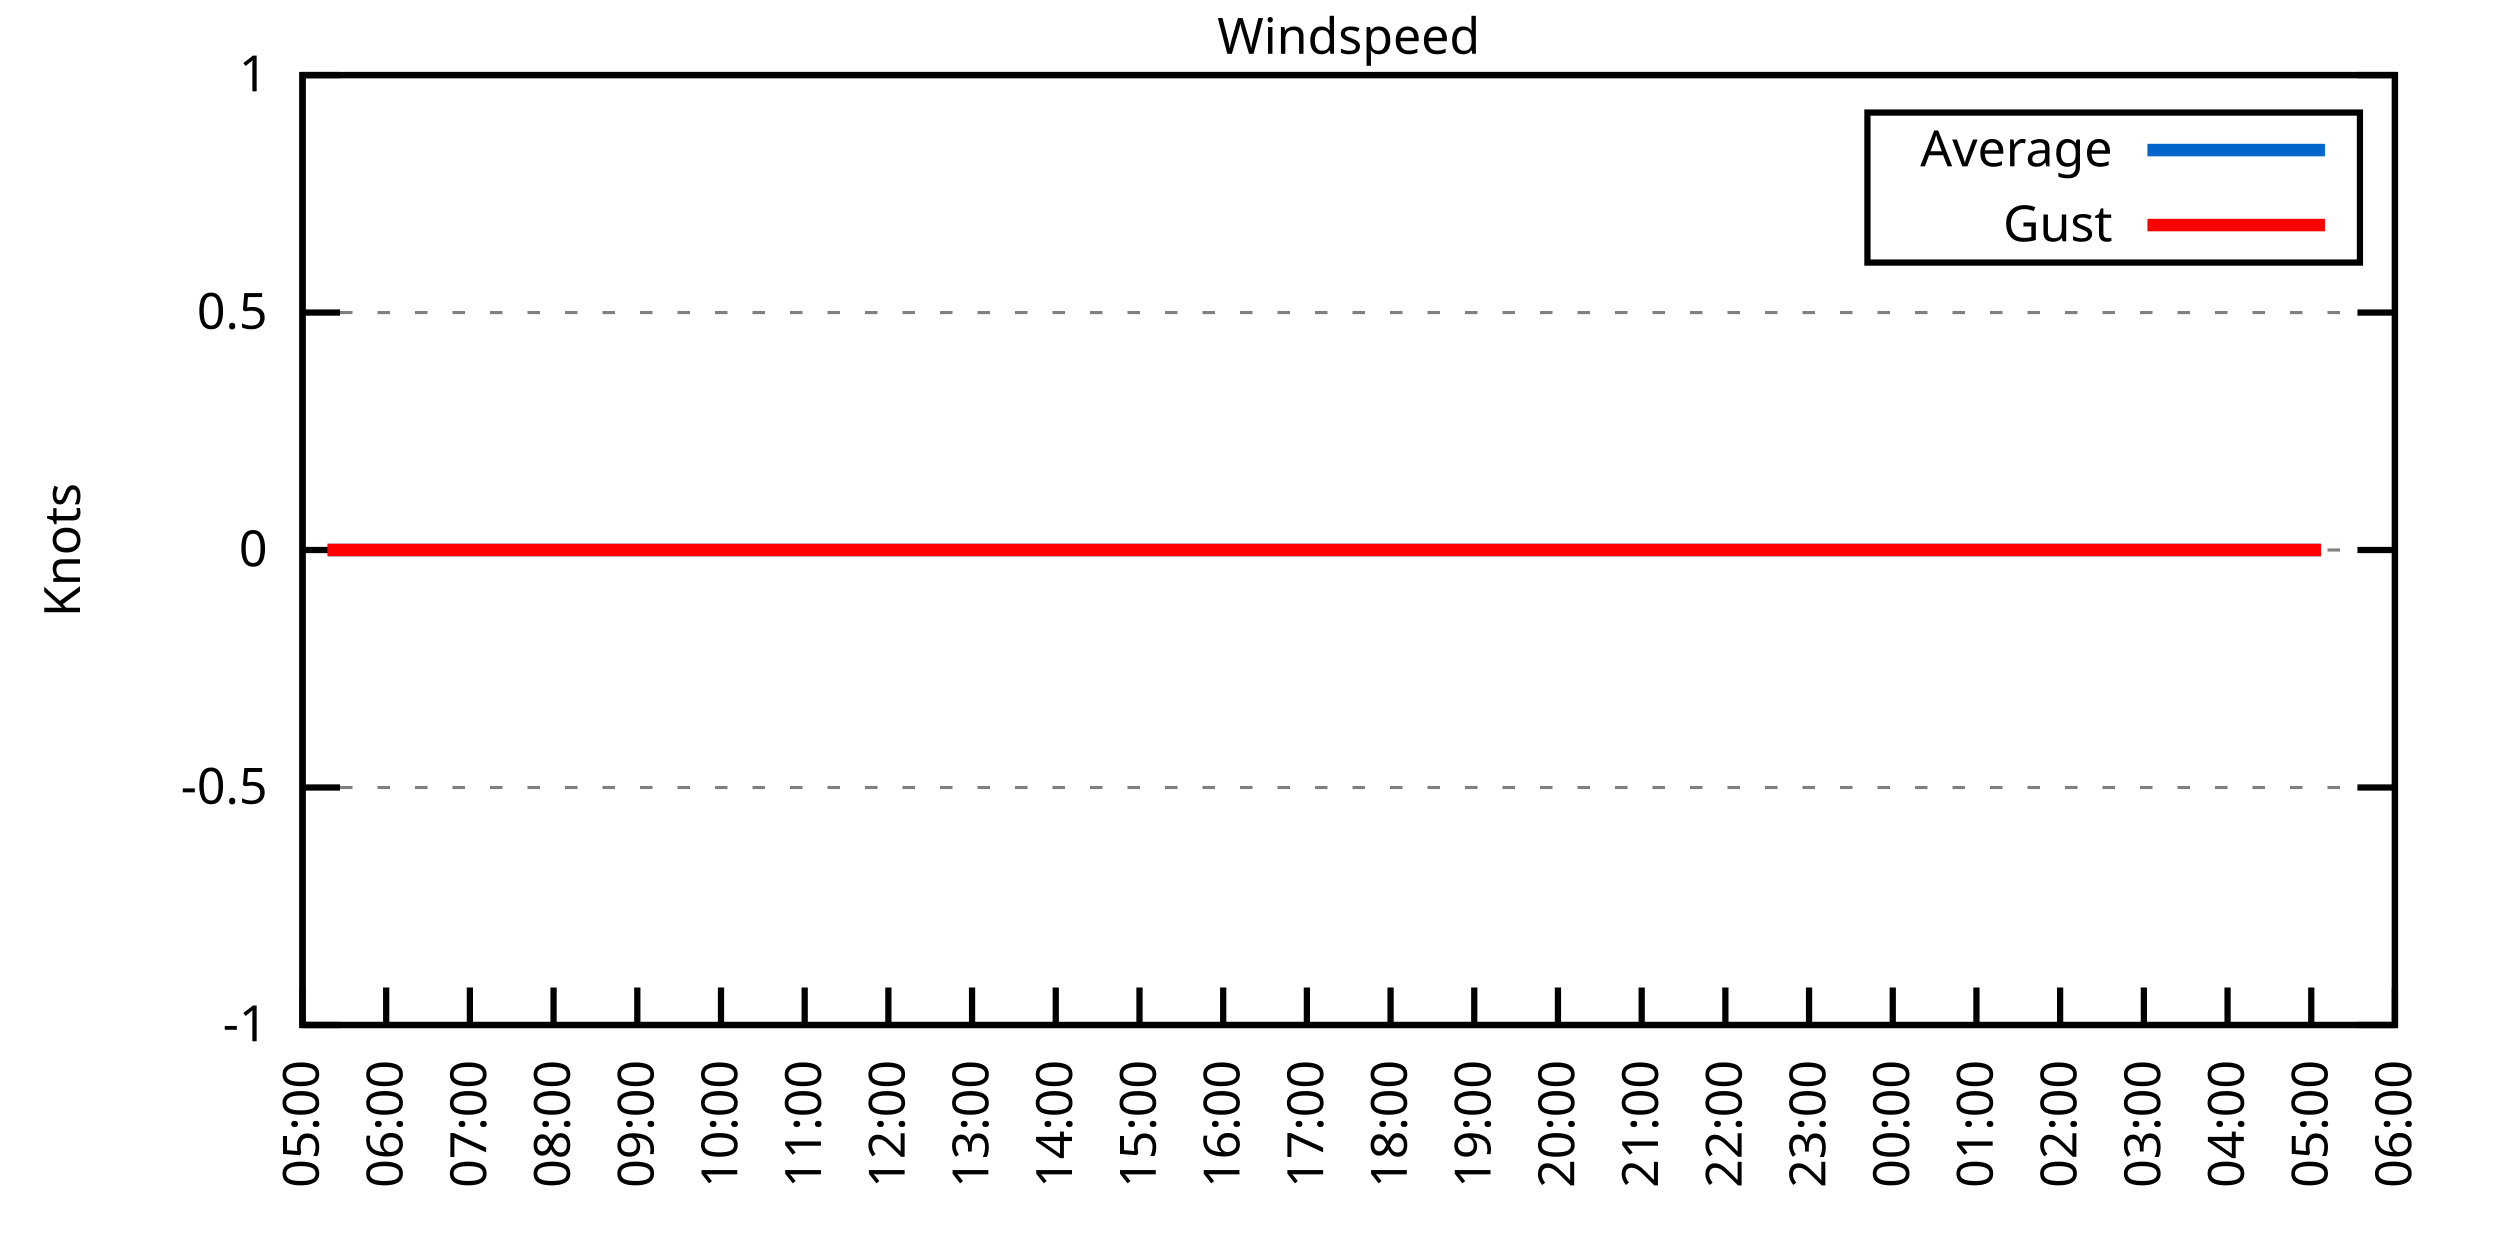
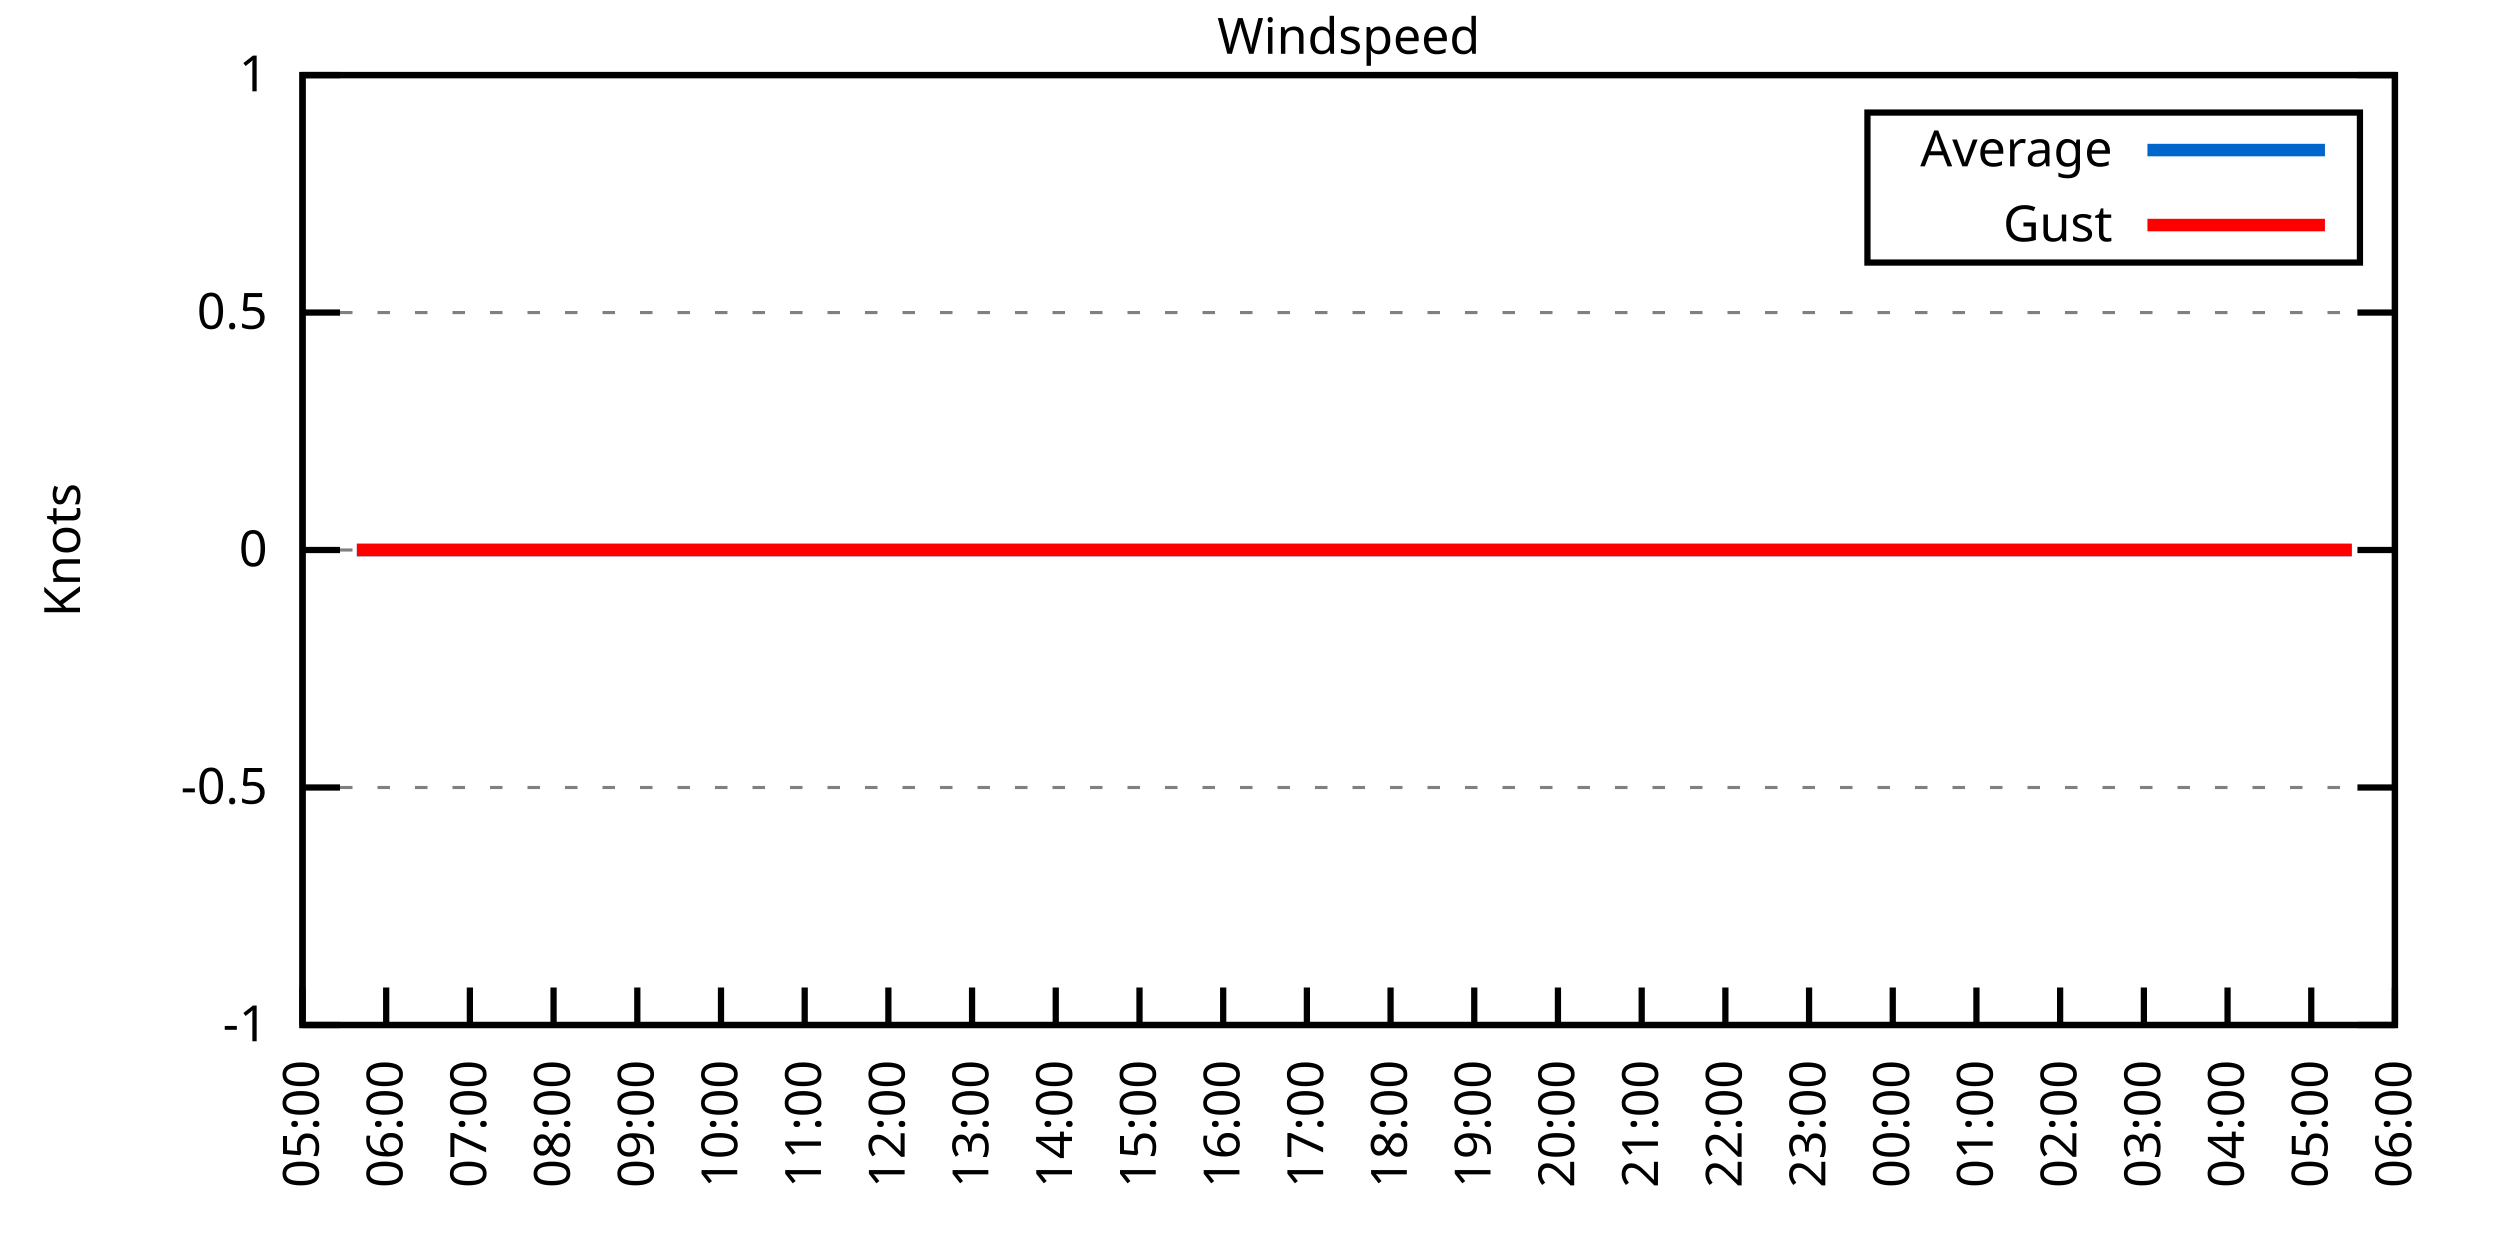
<svg xmlns="http://www.w3.org/2000/svg" xmlns:xlink="http://www.w3.org/1999/xlink" width="400" height="200" viewBox="0 0 400 200">
  <g id="gnuplot_canvas">
    <rect x="0" y="0" width="400" height="200" fill="none" />
    <defs>
      <circle id="gpDot" r="0.5" stroke-width="0.5" stroke="currentColor" />
      <path id="gpPt0" stroke-width="0.333" stroke="currentColor" d="M-1,0 h2 M0,-1 v2" />
      <path id="gpPt1" stroke-width="0.333" stroke="currentColor" d="M-1,-1 L1,1 M1,-1 L-1,1" />
      <path id="gpPt2" stroke-width="0.333" stroke="currentColor" d="M-1,0 L1,0 M0,-1 L0,1 M-1,-1 L1,1 M-1,1 L1,-1" />
      <rect id="gpPt3" stroke-width="0.333" stroke="currentColor" x="-1" y="-1" width="2" height="2" />
      <rect id="gpPt4" stroke-width="0.333" stroke="currentColor" fill="currentColor" x="-1" y="-1" width="2" height="2" />
      <circle id="gpPt5" stroke-width="0.333" stroke="currentColor" cx="0" cy="0" r="1" />
      <use xlink:href="#gpPt5" id="gpPt6" fill="currentColor" stroke="none" />
      <path id="gpPt7" stroke-width="0.333" stroke="currentColor" d="M0,-1.33 L-1.33,0.67 L1.33,0.67 z" />
      <use xlink:href="#gpPt7" id="gpPt8" fill="currentColor" stroke="none" />
      <use xlink:href="#gpPt7" id="gpPt9" stroke="currentColor" transform="rotate(180)" />
      <use xlink:href="#gpPt9" id="gpPt10" fill="currentColor" stroke="none" />
      <use xlink:href="#gpPt3" id="gpPt11" stroke="currentColor" transform="rotate(45)" />
      <use xlink:href="#gpPt11" id="gpPt12" fill="currentColor" stroke="none" />
      <path id="gpPt13" stroke-width="0.333" stroke="currentColor" d="M0,1.330 L1.265,0.411 L0.782,-1.067 L-0.782,-1.076 L-1.265,0.411 z" />
      <use xlink:href="#gpPt13" id="gpPt14" fill="currentColor" stroke="none" />
      <filter id="textbox" filterUnits="objectBoundingBox" x="0" y="0" height="1" width="1">
        <feFlood flood-color="white" flood-opacity="1" result="bgnd" />
        <feComposite in="SourceGraphic" in2="bgnd" operator="atop" />
      </filter>
      <filter id="greybox" filterUnits="objectBoundingBox" x="0" y="0" height="1" width="1">
        <feFlood flood-color="lightgrey" flood-opacity="1" result="grey" />
        <feComposite in="SourceGraphic" in2="grey" operator="atop" />
      </filter>
    </defs>
    <g fill="none" color="white" stroke="currentColor" stroke-width="1.00" stroke-linecap="butt" stroke-linejoin="miter">
</g>
    <g fill="none" color="black" stroke="currentColor" stroke-width="1.00" stroke-linecap="butt" stroke-linejoin="miter">
      <g stroke="none" shape-rendering="crispEdges">
        <polygon fill="rgb(255, 255, 255)" points="48.40,164.00 383.18,164.00 383.18,12.02 48.40,12.02 " />
      </g>
    </g>
    <g fill="none" color="black" stroke="currentColor" stroke-width="1.00" stroke-linecap="butt" stroke-linejoin="miter">
</g>
    <g fill="none" color="black" stroke="black" stroke-width="0.50" stroke-linecap="butt" stroke-linejoin="miter">
</g>
    <g fill="none" color="gray" stroke="currentColor" stroke-width="0.50" stroke-linecap="butt" stroke-linejoin="miter">
      <path stroke="gray" stroke-dasharray="2,4" class="gridline" d="M48.40,164.00 L383.19,164.00  " />
    </g>
    <g fill="none" color="gray" stroke="gray" stroke-width="1.00" stroke-linecap="butt" stroke-linejoin="miter">
</g>
    <g fill="none" color="black" stroke="currentColor" stroke-width="1.00" stroke-linecap="butt" stroke-linejoin="miter">
      <path stroke="black" d="M48.40,164.00 L54.40,164.00 M383.19,164.00 L377.19,164.00  " />
      <g transform="translate(42.80,166.60)" stroke="none" fill="black" font-family="Sans" font-size="8.00" text-anchor="end">
        <text>
          <tspan font-family="Sans">-1</tspan>
        </text>
      </g>
    </g>
    <g fill="none" color="black" stroke="currentColor" stroke-width="1.00" stroke-linecap="butt" stroke-linejoin="miter">
</g>
    <g fill="none" color="black" stroke="black" stroke-width="0.50" stroke-linecap="butt" stroke-linejoin="miter">
</g>
    <g fill="none" color="gray" stroke="currentColor" stroke-width="0.50" stroke-linecap="butt" stroke-linejoin="miter">
      <path stroke="gray" stroke-dasharray="2,4" class="gridline" d="M48.40,126.00 L383.19,126.00  " />
    </g>
    <g fill="none" color="gray" stroke="gray" stroke-width="1.00" stroke-linecap="butt" stroke-linejoin="miter">
</g>
    <g fill="none" color="black" stroke="currentColor" stroke-width="1.00" stroke-linecap="butt" stroke-linejoin="miter">
      <path stroke="black" d="M48.40,126.00 L54.40,126.00 M383.19,126.00 L377.19,126.00  " />
      <g transform="translate(42.80,128.60)" stroke="none" fill="black" font-family="Sans" font-size="8.00" text-anchor="end">
        <text>
          <tspan font-family="Sans">-0.5</tspan>
        </text>
      </g>
    </g>
    <g fill="none" color="black" stroke="currentColor" stroke-width="1.00" stroke-linecap="butt" stroke-linejoin="miter">
</g>
    <g fill="none" color="black" stroke="black" stroke-width="0.50" stroke-linecap="butt" stroke-linejoin="miter">
</g>
    <g fill="none" color="gray" stroke="currentColor" stroke-width="0.50" stroke-linecap="butt" stroke-linejoin="miter">
      <path stroke="gray" stroke-dasharray="2,4" class="gridline" d="M48.40,88.00 L383.19,88.00  " />
    </g>
    <g fill="none" color="gray" stroke="gray" stroke-width="1.00" stroke-linecap="butt" stroke-linejoin="miter">
</g>
    <g fill="none" color="black" stroke="currentColor" stroke-width="1.00" stroke-linecap="butt" stroke-linejoin="miter">
      <path stroke="black" d="M48.40,88.00 L54.40,88.00 M383.19,88.00 L377.19,88.00  " />
      <g transform="translate(42.80,90.60)" stroke="none" fill="black" font-family="Sans" font-size="8.00" text-anchor="end">
        <text>
          <tspan font-family="Sans"> 0</tspan>
        </text>
      </g>
    </g>
    <g fill="none" color="black" stroke="currentColor" stroke-width="1.00" stroke-linecap="butt" stroke-linejoin="miter">
</g>
    <g fill="none" color="black" stroke="black" stroke-width="0.50" stroke-linecap="butt" stroke-linejoin="miter">
</g>
    <g fill="none" color="gray" stroke="currentColor" stroke-width="0.50" stroke-linecap="butt" stroke-linejoin="miter">
      <path stroke="gray" stroke-dasharray="2,4" class="gridline" d="M48.40,50.01 L383.19,50.01  " />
    </g>
    <g fill="none" color="gray" stroke="gray" stroke-width="1.00" stroke-linecap="butt" stroke-linejoin="miter">
</g>
    <g fill="none" color="black" stroke="currentColor" stroke-width="1.00" stroke-linecap="butt" stroke-linejoin="miter">
      <path stroke="black" d="M48.40,50.01 L54.40,50.01 M383.19,50.01 L377.19,50.01  " />
      <g transform="translate(42.80,52.61)" stroke="none" fill="black" font-family="Sans" font-size="8.00" text-anchor="end">
        <text>
          <tspan font-family="Sans"> 0.5</tspan>
        </text>
      </g>
    </g>
    <g fill="none" color="black" stroke="currentColor" stroke-width="1.00" stroke-linecap="butt" stroke-linejoin="miter">
</g>
    <g fill="none" color="black" stroke="black" stroke-width="0.50" stroke-linecap="butt" stroke-linejoin="miter">
</g>
    <g fill="none" color="gray" stroke="currentColor" stroke-width="0.50" stroke-linecap="butt" stroke-linejoin="miter">
      <path stroke="gray" stroke-dasharray="2,4" class="gridline" d="M48.40,12.01 L383.19,12.01  " />
    </g>
    <g fill="none" color="gray" stroke="gray" stroke-width="1.00" stroke-linecap="butt" stroke-linejoin="miter">
</g>
    <g fill="none" color="black" stroke="currentColor" stroke-width="1.00" stroke-linecap="butt" stroke-linejoin="miter">
      <path stroke="black" d="M48.40,12.01 L54.40,12.01 M383.19,12.01 L377.19,12.01  " />
      <g transform="translate(42.80,14.61)" stroke="none" fill="black" font-family="Sans" font-size="8.00" text-anchor="end">
        <text>
          <tspan font-family="Sans"> 1</tspan>
        </text>
      </g>
    </g>
    <g fill="none" color="black" stroke="currentColor" stroke-width="1.00" stroke-linecap="butt" stroke-linejoin="miter">
      <path stroke="black" d="M48.40,164.00 L48.40,158.00  " />
      <g transform="translate(51.00,169.60) rotate(270.00)" stroke="none" fill="black" font-family="Sans" font-size="8.00" text-anchor="end">
        <text>
          <tspan font-family="Sans">05:00</tspan>
        </text>
      </g>
    </g>
    <g fill="none" color="black" stroke="currentColor" stroke-width="1.00" stroke-linecap="butt" stroke-linejoin="miter">
      <path stroke="black" d="M61.79,164.00 L61.79,158.00  " />
      <g transform="translate(64.39,169.60) rotate(270.00)" stroke="none" fill="black" font-family="Sans" font-size="8.00" text-anchor="end">
        <text>
          <tspan font-family="Sans">06:00</tspan>
        </text>
      </g>
    </g>
    <g fill="none" color="black" stroke="currentColor" stroke-width="1.00" stroke-linecap="butt" stroke-linejoin="miter">
      <path stroke="black" d="M75.18,164.00 L75.18,158.00  " />
      <g transform="translate(77.78,169.60) rotate(270.00)" stroke="none" fill="black" font-family="Sans" font-size="8.00" text-anchor="end">
        <text>
          <tspan font-family="Sans">07:00</tspan>
        </text>
      </g>
    </g>
    <g fill="none" color="black" stroke="currentColor" stroke-width="1.00" stroke-linecap="butt" stroke-linejoin="miter">
      <path stroke="black" d="M88.57,164.00 L88.57,158.00  " />
      <g transform="translate(91.17,169.60) rotate(270.00)" stroke="none" fill="black" font-family="Sans" font-size="8.00" text-anchor="end">
        <text>
          <tspan font-family="Sans">08:00</tspan>
        </text>
      </g>
    </g>
    <g fill="none" color="black" stroke="currentColor" stroke-width="1.00" stroke-linecap="butt" stroke-linejoin="miter">
      <path stroke="black" d="M101.97,164.00 L101.97,158.00  " />
      <g transform="translate(104.57,169.60) rotate(270.00)" stroke="none" fill="black" font-family="Sans" font-size="8.00" text-anchor="end">
        <text>
          <tspan font-family="Sans">09:00</tspan>
        </text>
      </g>
    </g>
    <g fill="none" color="black" stroke="currentColor" stroke-width="1.00" stroke-linecap="butt" stroke-linejoin="miter">
      <path stroke="black" d="M115.36,164.00 L115.36,158.00  " />
      <g transform="translate(117.96,169.60) rotate(270.00)" stroke="none" fill="black" font-family="Sans" font-size="8.00" text-anchor="end">
        <text>
          <tspan font-family="Sans">10:00</tspan>
        </text>
      </g>
    </g>
    <g fill="none" color="black" stroke="currentColor" stroke-width="1.00" stroke-linecap="butt" stroke-linejoin="miter">
      <path stroke="black" d="M128.75,164.00 L128.75,158.00  " />
      <g transform="translate(131.35,169.60) rotate(270.00)" stroke="none" fill="black" font-family="Sans" font-size="8.00" text-anchor="end">
        <text>
          <tspan font-family="Sans">11:00</tspan>
        </text>
      </g>
    </g>
    <g fill="none" color="black" stroke="currentColor" stroke-width="1.00" stroke-linecap="butt" stroke-linejoin="miter">
      <path stroke="black" d="M142.14,164.00 L142.14,158.00  " />
      <g transform="translate(144.74,169.60) rotate(270.00)" stroke="none" fill="black" font-family="Sans" font-size="8.00" text-anchor="end">
        <text>
          <tspan font-family="Sans">12:00</tspan>
        </text>
      </g>
    </g>
    <g fill="none" color="black" stroke="currentColor" stroke-width="1.00" stroke-linecap="butt" stroke-linejoin="miter">
      <path stroke="black" d="M155.53,164.00 L155.53,158.00  " />
      <g transform="translate(158.13,169.60) rotate(270.00)" stroke="none" fill="black" font-family="Sans" font-size="8.00" text-anchor="end">
        <text>
          <tspan font-family="Sans">13:00</tspan>
        </text>
      </g>
    </g>
    <g fill="none" color="black" stroke="currentColor" stroke-width="1.00" stroke-linecap="butt" stroke-linejoin="miter">
      <path stroke="black" d="M168.92,164.00 L168.92,158.00  " />
      <g transform="translate(171.52,169.60) rotate(270.00)" stroke="none" fill="black" font-family="Sans" font-size="8.00" text-anchor="end">
        <text>
          <tspan font-family="Sans">14:00</tspan>
        </text>
      </g>
    </g>
    <g fill="none" color="black" stroke="currentColor" stroke-width="1.00" stroke-linecap="butt" stroke-linejoin="miter">
      <path stroke="black" d="M182.32,164.00 L182.32,158.00  " />
      <g transform="translate(184.92,169.60) rotate(270.00)" stroke="none" fill="black" font-family="Sans" font-size="8.00" text-anchor="end">
        <text>
          <tspan font-family="Sans">15:00</tspan>
        </text>
      </g>
    </g>
    <g fill="none" color="black" stroke="currentColor" stroke-width="1.00" stroke-linecap="butt" stroke-linejoin="miter">
      <path stroke="black" d="M195.71,164.00 L195.71,158.00  " />
      <g transform="translate(198.31,169.60) rotate(270.00)" stroke="none" fill="black" font-family="Sans" font-size="8.00" text-anchor="end">
        <text>
          <tspan font-family="Sans">16:00</tspan>
        </text>
      </g>
    </g>
    <g fill="none" color="black" stroke="currentColor" stroke-width="1.00" stroke-linecap="butt" stroke-linejoin="miter">
      <path stroke="black" d="M209.10,164.00 L209.10,158.00  " />
      <g transform="translate(211.70,169.60) rotate(270.00)" stroke="none" fill="black" font-family="Sans" font-size="8.00" text-anchor="end">
        <text>
          <tspan font-family="Sans">17:00</tspan>
        </text>
      </g>
    </g>
    <g fill="none" color="black" stroke="currentColor" stroke-width="1.00" stroke-linecap="butt" stroke-linejoin="miter">
      <path stroke="black" d="M222.49,164.00 L222.49,158.00  " />
      <g transform="translate(225.09,169.60) rotate(270.00)" stroke="none" fill="black" font-family="Sans" font-size="8.00" text-anchor="end">
        <text>
          <tspan font-family="Sans">18:00</tspan>
        </text>
      </g>
    </g>
    <g fill="none" color="black" stroke="currentColor" stroke-width="1.00" stroke-linecap="butt" stroke-linejoin="miter">
      <path stroke="black" d="M235.88,164.00 L235.88,158.00  " />
      <g transform="translate(238.48,169.60) rotate(270.00)" stroke="none" fill="black" font-family="Sans" font-size="8.00" text-anchor="end">
        <text>
          <tspan font-family="Sans">19:00</tspan>
        </text>
      </g>
    </g>
    <g fill="none" color="black" stroke="currentColor" stroke-width="1.00" stroke-linecap="butt" stroke-linejoin="miter">
      <path stroke="black" d="M249.27,164.00 L249.27,158.00  " />
      <g transform="translate(251.87,169.60) rotate(270.00)" stroke="none" fill="black" font-family="Sans" font-size="8.00" text-anchor="end">
        <text>
          <tspan font-family="Sans">20:00</tspan>
        </text>
      </g>
    </g>
    <g fill="none" color="black" stroke="currentColor" stroke-width="1.00" stroke-linecap="butt" stroke-linejoin="miter">
      <path stroke="black" d="M262.67,164.00 L262.67,158.00  " />
      <g transform="translate(265.27,169.60) rotate(270.00)" stroke="none" fill="black" font-family="Sans" font-size="8.00" text-anchor="end">
        <text>
          <tspan font-family="Sans">21:00</tspan>
        </text>
      </g>
    </g>
    <g fill="none" color="black" stroke="currentColor" stroke-width="1.00" stroke-linecap="butt" stroke-linejoin="miter">
      <path stroke="black" d="M276.06,164.00 L276.06,158.00  " />
      <g transform="translate(278.66,169.60) rotate(270.00)" stroke="none" fill="black" font-family="Sans" font-size="8.00" text-anchor="end">
        <text>
          <tspan font-family="Sans">22:00</tspan>
        </text>
      </g>
    </g>
    <g fill="none" color="black" stroke="currentColor" stroke-width="1.00" stroke-linecap="butt" stroke-linejoin="miter">
      <path stroke="black" d="M289.45,164.00 L289.45,158.00  " />
      <g transform="translate(292.05,169.60) rotate(270.00)" stroke="none" fill="black" font-family="Sans" font-size="8.00" text-anchor="end">
        <text>
          <tspan font-family="Sans">23:00</tspan>
        </text>
      </g>
    </g>
    <g fill="none" color="black" stroke="currentColor" stroke-width="1.00" stroke-linecap="butt" stroke-linejoin="miter">
      <path stroke="black" d="M302.84,164.00 L302.84,158.00  " />
      <g transform="translate(305.44,169.60) rotate(270.00)" stroke="none" fill="black" font-family="Sans" font-size="8.00" text-anchor="end">
        <text>
          <tspan font-family="Sans">00:00</tspan>
        </text>
      </g>
    </g>
    <g fill="none" color="black" stroke="currentColor" stroke-width="1.00" stroke-linecap="butt" stroke-linejoin="miter">
      <path stroke="black" d="M316.23,164.00 L316.23,158.00  " />
      <g transform="translate(318.83,169.60) rotate(270.00)" stroke="none" fill="black" font-family="Sans" font-size="8.00" text-anchor="end">
        <text>
          <tspan font-family="Sans">01:00</tspan>
        </text>
      </g>
    </g>
    <g fill="none" color="black" stroke="currentColor" stroke-width="1.00" stroke-linecap="butt" stroke-linejoin="miter">
      <path stroke="black" d="M329.62,164.00 L329.62,158.00  " />
      <g transform="translate(332.22,169.60) rotate(270.00)" stroke="none" fill="black" font-family="Sans" font-size="8.00" text-anchor="end">
        <text>
          <tspan font-family="Sans">02:00</tspan>
        </text>
      </g>
    </g>
    <g fill="none" color="black" stroke="currentColor" stroke-width="1.00" stroke-linecap="butt" stroke-linejoin="miter">
      <path stroke="black" d="M343.02,164.00 L343.02,158.00  " />
      <g transform="translate(345.62,169.60) rotate(270.00)" stroke="none" fill="black" font-family="Sans" font-size="8.00" text-anchor="end">
        <text>
          <tspan font-family="Sans">03:00</tspan>
        </text>
      </g>
    </g>
    <g fill="none" color="black" stroke="currentColor" stroke-width="1.00" stroke-linecap="butt" stroke-linejoin="miter">
      <path stroke="black" d="M356.41,164.00 L356.41,158.00  " />
      <g transform="translate(359.01,169.60) rotate(270.00)" stroke="none" fill="black" font-family="Sans" font-size="8.00" text-anchor="end">
        <text>
          <tspan font-family="Sans">04:00</tspan>
        </text>
      </g>
    </g>
    <g fill="none" color="black" stroke="currentColor" stroke-width="1.00" stroke-linecap="butt" stroke-linejoin="miter">
      <path stroke="black" d="M369.80,164.00 L369.80,158.00  " />
      <g transform="translate(372.40,169.60) rotate(270.00)" stroke="none" fill="black" font-family="Sans" font-size="8.00" text-anchor="end">
        <text>
          <tspan font-family="Sans">05:00</tspan>
        </text>
      </g>
    </g>
    <g fill="none" color="black" stroke="currentColor" stroke-width="1.00" stroke-linecap="butt" stroke-linejoin="miter">
      <path stroke="black" d="M383.19,164.00 L383.19,158.00  " />
      <g transform="translate(385.79,169.60) rotate(270.00)" stroke="none" fill="black" font-family="Sans" font-size="8.00" text-anchor="end">
        <text>
          <tspan font-family="Sans">06:00</tspan>
        </text>
      </g>
    </g>
    <g fill="none" color="black" stroke="currentColor" stroke-width="1.00" stroke-linecap="butt" stroke-linejoin="miter">
</g>
    <g fill="none" color="black" stroke="currentColor" stroke-width="1.00" stroke-linecap="butt" stroke-linejoin="miter">
      <path stroke="black" d="M48.40,12.01 L48.40,164.00 L383.19,164.00 L383.19,12.01 L48.40,12.01 Z  " />
    </g>
    <g fill="none" color="black" stroke="currentColor" stroke-width="1.00" stroke-linecap="butt" stroke-linejoin="miter">
</g>
    <g fill="none" color="black" stroke="currentColor" stroke-width="1.00" stroke-linecap="butt" stroke-linejoin="miter">
      <path stroke="black" d="M298.79,42.01 L298.79,18.01 L377.59,18.01 L377.59,42.01 L298.79,42.01 Z  " />
    </g>
    <g id="Windspeed_plot_1">
      <g fill="none" color="white" stroke="black" stroke-width="2.00" stroke-linecap="butt" stroke-linejoin="miter">
</g>
      <g fill="none" color="black" stroke="currentColor" stroke-width="2.00" stroke-linecap="butt" stroke-linejoin="miter">
        <g transform="translate(337.99,26.61)" stroke="none" fill="black" font-family="Sans" font-size="8.00" text-anchor="end">
          <text>
            <tspan font-family="Sans">Average</tspan>
          </text>
        </g>
      </g>
      <g fill="none" color="black" stroke="currentColor" stroke-width="2.00" stroke-linecap="butt" stroke-linejoin="miter">
-         <path stroke="rgb(  0, 102, 204)" d="M343.59,24.01 L371.99,24.01 M52.42,88.00 L54.87,88.00 L57.10,88.00 L59.34,88.00 L61.57,88.00 L63.58,88.00   L66.03,88.00 L68.26,88.00 L70.27,88.00 L72.50,88.00 L74.96,88.00 L76.97,88.00 L79.42,88.00 L81.43,88.00   L83.89,88.00 L85.90,88.00 L88.13,88.00 L90.36,88.00 L92.82,88.00 L94.60,88.00 L97.28,88.00 L99.51,88.00   L101.74,88.00 L103.75,88.00 L106.21,88.00 L108.44,88.00 L110.67,88.00 L112.90,88.00 L114.91,88.00 L117.37,88.00   L119.38,88.00 L121.83,88.00 L124.06,88.00 L126.29,88.00 L128.53,88.00 L130.54,88.00 L132.77,88.00 L135.22,88.00   L137.23,88.00 L139.69,88.00 L141.69,88.00 L144.15,88.00 L145.94,88.00 L148.39,88.00 L150.62,88.00 L152.63,88.00   L155.09,88.00 L157.54,88.00 L159.77,88.00 L161.56,88.00 L164.01,88.00 L166.02,88.00 L168.48,88.00 L170.93,88.00   L172.94,88.00 L175.40,88.00 L177.41,88.00 L179.86,88.00 L182.09,88.00 L184.10,88.00 L186.56,88.00 L188.79,88.00   L190.57,88.00 L193.25,88.00 L195.04,88.00 L197.72,88.00 L199.95,88.00 L202.18,88.00 L204.41,88.00 L206.64,88.00   L208.88,88.00 L211.11,88.00 L212.89,88.00 L215.35,88.00 L217.58,88.00 L220.04,88.00 L221.82,88.00 L224.28,88.00   L226.73,88.00 L228.96,88.00 L231.20,88.00 L232.98,88.00 L235.66,88.00 L237.89,88.00 L240.12,88.00 L241.91,88.00   L244.36,88.00 L246.82,88.00 L249.05,88.00 L250.84,88.00 L253.51,88.00 L255.75,88.00 L257.76,88.00 L260.21,88.00   L262.44,88.00 L264.45,88.00 L266.68,88.00 L268.92,88.00 L271.37,88.00 L273.60,88.00 L275.83,88.00 L277.62,88.00   L280.07,88.00 L282.53,88.00 L284.32,88.00 L286.99,88.00 L288.78,88.00 L291.46,88.00 L293.69,88.00 L295.48,88.00   L297.93,88.00 L300.39,88.00 L302.62,88.00 L304.85,88.00 L306.63,88.00 L308.87,88.00 L311.10,88.00 L313.33,88.00   L315.79,88.00 L318.24,88.00 L320.03,88.00 L322.26,88.00 L324.94,88.00 L327.17,88.00 L329.40,88.00 L331.63,88.00   L333.64,88.00 L336.10,88.00 L338.10,88.00 L340.34,88.00 L342.35,88.00 L344.58,88.00 L347.26,88.00 L349.26,88.00   L351.72,88.00 L353.73,88.00 L356.18,88.00 L357.97,88.00 L360.42,88.00 L362.88,88.00 L364.89,88.00 L367.12,88.00   L369.13,88.00 L371.36,88.00  " />
+         <path stroke="rgb(  0, 102, 204)" d="M343.59,24.01 L371.99,24.01 M57.10,88.00 L59.34,88.00 L61.57,88.00 L63.58,88.00 L66.03,88.00 L68.26,88.00   L70.27,88.00 L72.50,88.00 L74.96,88.00 L76.97,88.00 L79.42,88.00 L81.43,88.00 L83.89,88.00 L85.90,88.00   L88.13,88.00 L90.36,88.00 L92.82,88.00 L94.60,88.00 L97.28,88.00 L99.51,88.00 L101.74,88.00 L103.75,88.00   L106.21,88.00 L108.44,88.00 L110.67,88.00 L112.90,88.00 L114.91,88.00 L117.37,88.00 L119.38,88.00 L121.83,88.00   L124.06,88.00 L126.29,88.00 L128.53,88.00 L130.54,88.00 L132.77,88.00 L135.22,88.00 L137.23,88.00 L139.69,88.00   L141.69,88.00 L144.15,88.00 L145.94,88.00 L148.39,88.00 L150.62,88.00 L152.63,88.00 L155.09,88.00 L157.54,88.00   L159.77,88.00 L161.56,88.00 L164.01,88.00 L166.02,88.00 L168.48,88.00 L170.93,88.00 L172.94,88.00 L175.40,88.00   L177.41,88.00 L179.86,88.00 L182.09,88.00 L184.10,88.00 L186.56,88.00 L188.79,88.00 L190.57,88.00 L193.25,88.00   L195.04,88.00 L197.72,88.00 L199.95,88.00 L202.18,88.00 L204.41,88.00 L206.64,88.00 L208.88,88.00 L211.11,88.00   L212.89,88.00 L215.35,88.00 L217.58,88.00 L220.04,88.00 L221.82,88.00 L224.28,88.00 L226.73,88.00 L228.96,88.00   L231.20,88.00 L232.98,88.00 L235.66,88.00 L237.89,88.00 L240.12,88.00 L241.91,88.00 L244.36,88.00 L246.82,88.00   L249.05,88.00 L250.84,88.00 L253.51,88.00 L255.75,88.00 L257.76,88.00 L260.21,88.00 L262.44,88.00 L264.45,88.00   L266.68,88.00 L268.92,88.00 L271.37,88.00 L273.60,88.00 L275.83,88.00 L277.62,88.00 L280.07,88.00 L282.53,88.00   L284.32,88.00 L286.99,88.00 L288.78,88.00 L291.46,88.00 L293.69,88.00 L295.48,88.00 L297.93,88.00 L300.39,88.00   L302.62,88.00 L304.85,88.00 L306.63,88.00 L308.87,88.00 L311.10,88.00 L313.33,88.00 L315.79,88.00 L318.24,88.00   L320.03,88.00 L322.26,88.00 L324.94,88.00 L327.17,88.00 L329.40,88.00 L331.63,88.00 L333.64,88.00 L336.10,88.00   L338.10,88.00 L340.34,88.00 L342.35,88.00 L344.58,88.00 L347.26,88.00 L349.26,88.00 L351.72,88.00 L353.73,88.00   L356.18,88.00 L357.97,88.00 L360.42,88.00 L362.88,88.00 L364.89,88.00 L367.12,88.00 L369.13,88.00 L371.36,88.00   L373.82,88.00 L376.27,88.00  " />
      </g>
    </g>
    <g id="Windspeed_plot_2">
      <g fill="none" color="black" stroke="currentColor" stroke-width="2.00" stroke-linecap="butt" stroke-linejoin="miter">
        <g transform="translate(337.99,38.61)" stroke="none" fill="black" font-family="Sans" font-size="8.00" text-anchor="end">
          <text>
            <tspan font-family="Sans">Gust</tspan>
          </text>
        </g>
      </g>
      <g fill="none" color="black" stroke="currentColor" stroke-width="2.00" stroke-linecap="butt" stroke-linejoin="miter">
-         <path stroke="rgb(255,   0,   0)" d="M343.59,36.01 L371.99,36.01 M52.42,88.00 L54.87,88.00 L57.10,88.00 L59.34,88.00 L61.57,88.00 L63.58,88.00   L66.03,88.00 L68.26,88.00 L70.27,88.00 L72.50,88.00 L74.96,88.00 L76.97,88.00 L79.42,88.00 L81.43,88.00   L83.89,88.00 L85.90,88.00 L88.13,88.00 L90.36,88.00 L92.82,88.00 L94.60,88.00 L97.28,88.00 L99.51,88.00   L101.74,88.00 L103.75,88.00 L106.21,88.00 L108.44,88.00 L110.67,88.00 L112.90,88.00 L114.91,88.00 L117.37,88.00   L119.38,88.00 L121.83,88.00 L124.06,88.00 L126.29,88.00 L128.53,88.00 L130.54,88.00 L132.77,88.00 L135.22,88.00   L137.23,88.00 L139.69,88.00 L141.69,88.00 L144.15,88.00 L145.94,88.00 L148.39,88.00 L150.62,88.00 L152.63,88.00   L155.09,88.00 L157.54,88.00 L159.77,88.00 L161.56,88.00 L164.01,88.00 L166.02,88.00 L168.48,88.00 L170.93,88.00   L172.94,88.00 L175.40,88.00 L177.41,88.00 L179.86,88.00 L182.09,88.00 L184.10,88.00 L186.56,88.00 L188.79,88.00   L190.57,88.00 L193.25,88.00 L195.04,88.00 L197.72,88.00 L199.95,88.00 L202.18,88.00 L204.41,88.00 L206.64,88.00   L208.88,88.00 L211.11,88.00 L212.89,88.00 L215.35,88.00 L217.58,88.00 L220.04,88.00 L221.82,88.00 L224.28,88.00   L226.73,88.00 L228.96,88.00 L231.20,88.00 L232.98,88.00 L235.66,88.00 L237.89,88.00 L240.12,88.00 L241.91,88.00   L244.36,88.00 L246.82,88.00 L249.05,88.00 L250.84,88.00 L253.51,88.00 L255.75,88.00 L257.76,88.00 L260.21,88.00   L262.44,88.00 L264.45,88.00 L266.68,88.00 L268.92,88.00 L271.37,88.00 L273.60,88.00 L275.83,88.00 L277.62,88.00   L280.07,88.00 L282.53,88.00 L284.32,88.00 L286.99,88.00 L288.78,88.00 L291.46,88.00 L293.69,88.00 L295.48,88.00   L297.93,88.00 L300.39,88.00 L302.62,88.00 L304.85,88.00 L306.63,88.00 L308.87,88.00 L311.10,88.00 L313.33,88.00   L315.79,88.00 L318.24,88.00 L320.03,88.00 L322.26,88.00 L324.94,88.00 L327.17,88.00 L329.40,88.00 L331.63,88.00   L333.64,88.00 L336.10,88.00 L338.10,88.00 L340.34,88.00 L342.35,88.00 L344.58,88.00 L347.26,88.00 L349.26,88.00   L351.72,88.00 L353.73,88.00 L356.18,88.00 L357.97,88.00 L360.42,88.00 L362.88,88.00 L364.89,88.00 L367.12,88.00   L369.13,88.00 L371.36,88.00  " />
+         <path stroke="rgb(255,   0,   0)" d="M343.59,36.01 L371.99,36.01 M57.10,88.00 L59.34,88.00 L61.57,88.00 L63.58,88.00 L66.03,88.00 L68.26,88.00   L70.27,88.00 L72.50,88.00 L74.96,88.00 L76.97,88.00 L79.42,88.00 L81.43,88.00 L83.89,88.00 L85.90,88.00   L88.13,88.00 L90.36,88.00 L92.82,88.00 L94.60,88.00 L97.28,88.00 L99.51,88.00 L101.74,88.00 L103.75,88.00   L106.21,88.00 L108.44,88.00 L110.67,88.00 L112.90,88.00 L114.91,88.00 L117.37,88.00 L119.38,88.00 L121.83,88.00   L124.06,88.00 L126.29,88.00 L128.53,88.00 L130.54,88.00 L132.77,88.00 L135.22,88.00 L137.23,88.00 L139.69,88.00   L141.69,88.00 L144.15,88.00 L145.94,88.00 L148.39,88.00 L150.62,88.00 L152.63,88.00 L155.09,88.00 L157.54,88.00   L159.77,88.00 L161.56,88.00 L164.01,88.00 L166.02,88.00 L168.48,88.00 L170.93,88.00 L172.94,88.00 L175.40,88.00   L177.41,88.00 L179.86,88.00 L182.09,88.00 L184.10,88.00 L186.56,88.00 L188.79,88.00 L190.57,88.00 L193.25,88.00   L195.04,88.00 L197.72,88.00 L199.95,88.00 L202.18,88.00 L204.41,88.00 L206.64,88.00 L208.88,88.00 L211.11,88.00   L212.89,88.00 L215.35,88.00 L217.58,88.00 L220.04,88.00 L221.82,88.00 L224.28,88.00 L226.73,88.00 L228.96,88.00   L231.20,88.00 L232.98,88.00 L235.66,88.00 L237.89,88.00 L240.12,88.00 L241.91,88.00 L244.36,88.00 L246.82,88.00   L249.05,88.00 L250.84,88.00 L253.51,88.00 L255.75,88.00 L257.76,88.00 L260.21,88.00 L262.44,88.00 L264.45,88.00   L266.68,88.00 L268.92,88.00 L271.37,88.00 L273.60,88.00 L275.83,88.00 L277.62,88.00 L280.07,88.00 L282.53,88.00   L284.32,88.00 L286.99,88.00 L288.78,88.00 L291.46,88.00 L293.69,88.00 L295.48,88.00 L297.93,88.00 L300.39,88.00   L302.62,88.00 L304.85,88.00 L306.63,88.00 L308.87,88.00 L311.10,88.00 L313.33,88.00 L315.79,88.00 L318.24,88.00   L320.03,88.00 L322.26,88.00 L324.94,88.00 L327.17,88.00 L329.40,88.00 L331.63,88.00 L333.64,88.00 L336.10,88.00   L338.10,88.00 L340.34,88.00 L342.35,88.00 L344.58,88.00 L347.26,88.00 L349.26,88.00 L351.72,88.00 L353.73,88.00   L356.18,88.00 L357.97,88.00 L360.42,88.00 L362.88,88.00 L364.89,88.00 L367.12,88.00 L369.13,88.00 L371.36,88.00   L373.82,88.00 L376.27,88.00  " />
      </g>
    </g>
    <g fill="none" color="black" stroke="currentColor" stroke-width="2.00" stroke-linecap="butt" stroke-linejoin="miter">
</g>
    <g fill="none" color="black" stroke="black" stroke-width="1.00" stroke-linecap="butt" stroke-linejoin="miter">
</g>
    <g fill="none" color="black" stroke="currentColor" stroke-width="1.00" stroke-linecap="butt" stroke-linejoin="miter">
      <path stroke="black" d="M48.40,12.01 L48.40,164.00 L383.19,164.00 L383.19,12.01 L48.40,12.01 Z  " />
      <g transform="translate(12.80,88.01) rotate(270.00)" stroke="none" fill="black" font-family="Sans" font-size="8.00" text-anchor="middle">
        <text>
          <tspan font-family="Sans">Knots</tspan>
        </text>
      </g>
    </g>
    <g fill="none" color="black" stroke="currentColor" stroke-width="1.00" stroke-linecap="butt" stroke-linejoin="miter">
</g>
    <g fill="none" color="black" stroke="currentColor" stroke-width="1.00" stroke-linecap="butt" stroke-linejoin="miter">
      <g transform="translate(215.79,8.61)" stroke="none" fill="black" font-family="Sans" font-size="8.00" text-anchor="middle">
        <text>
          <tspan font-family="Sans">Windspeed</tspan>
        </text>
      </g>
    </g>
    <g fill="none" color="black" stroke="currentColor" stroke-width="1.00" stroke-linecap="butt" stroke-linejoin="miter">
</g>
  </g>
</svg>
